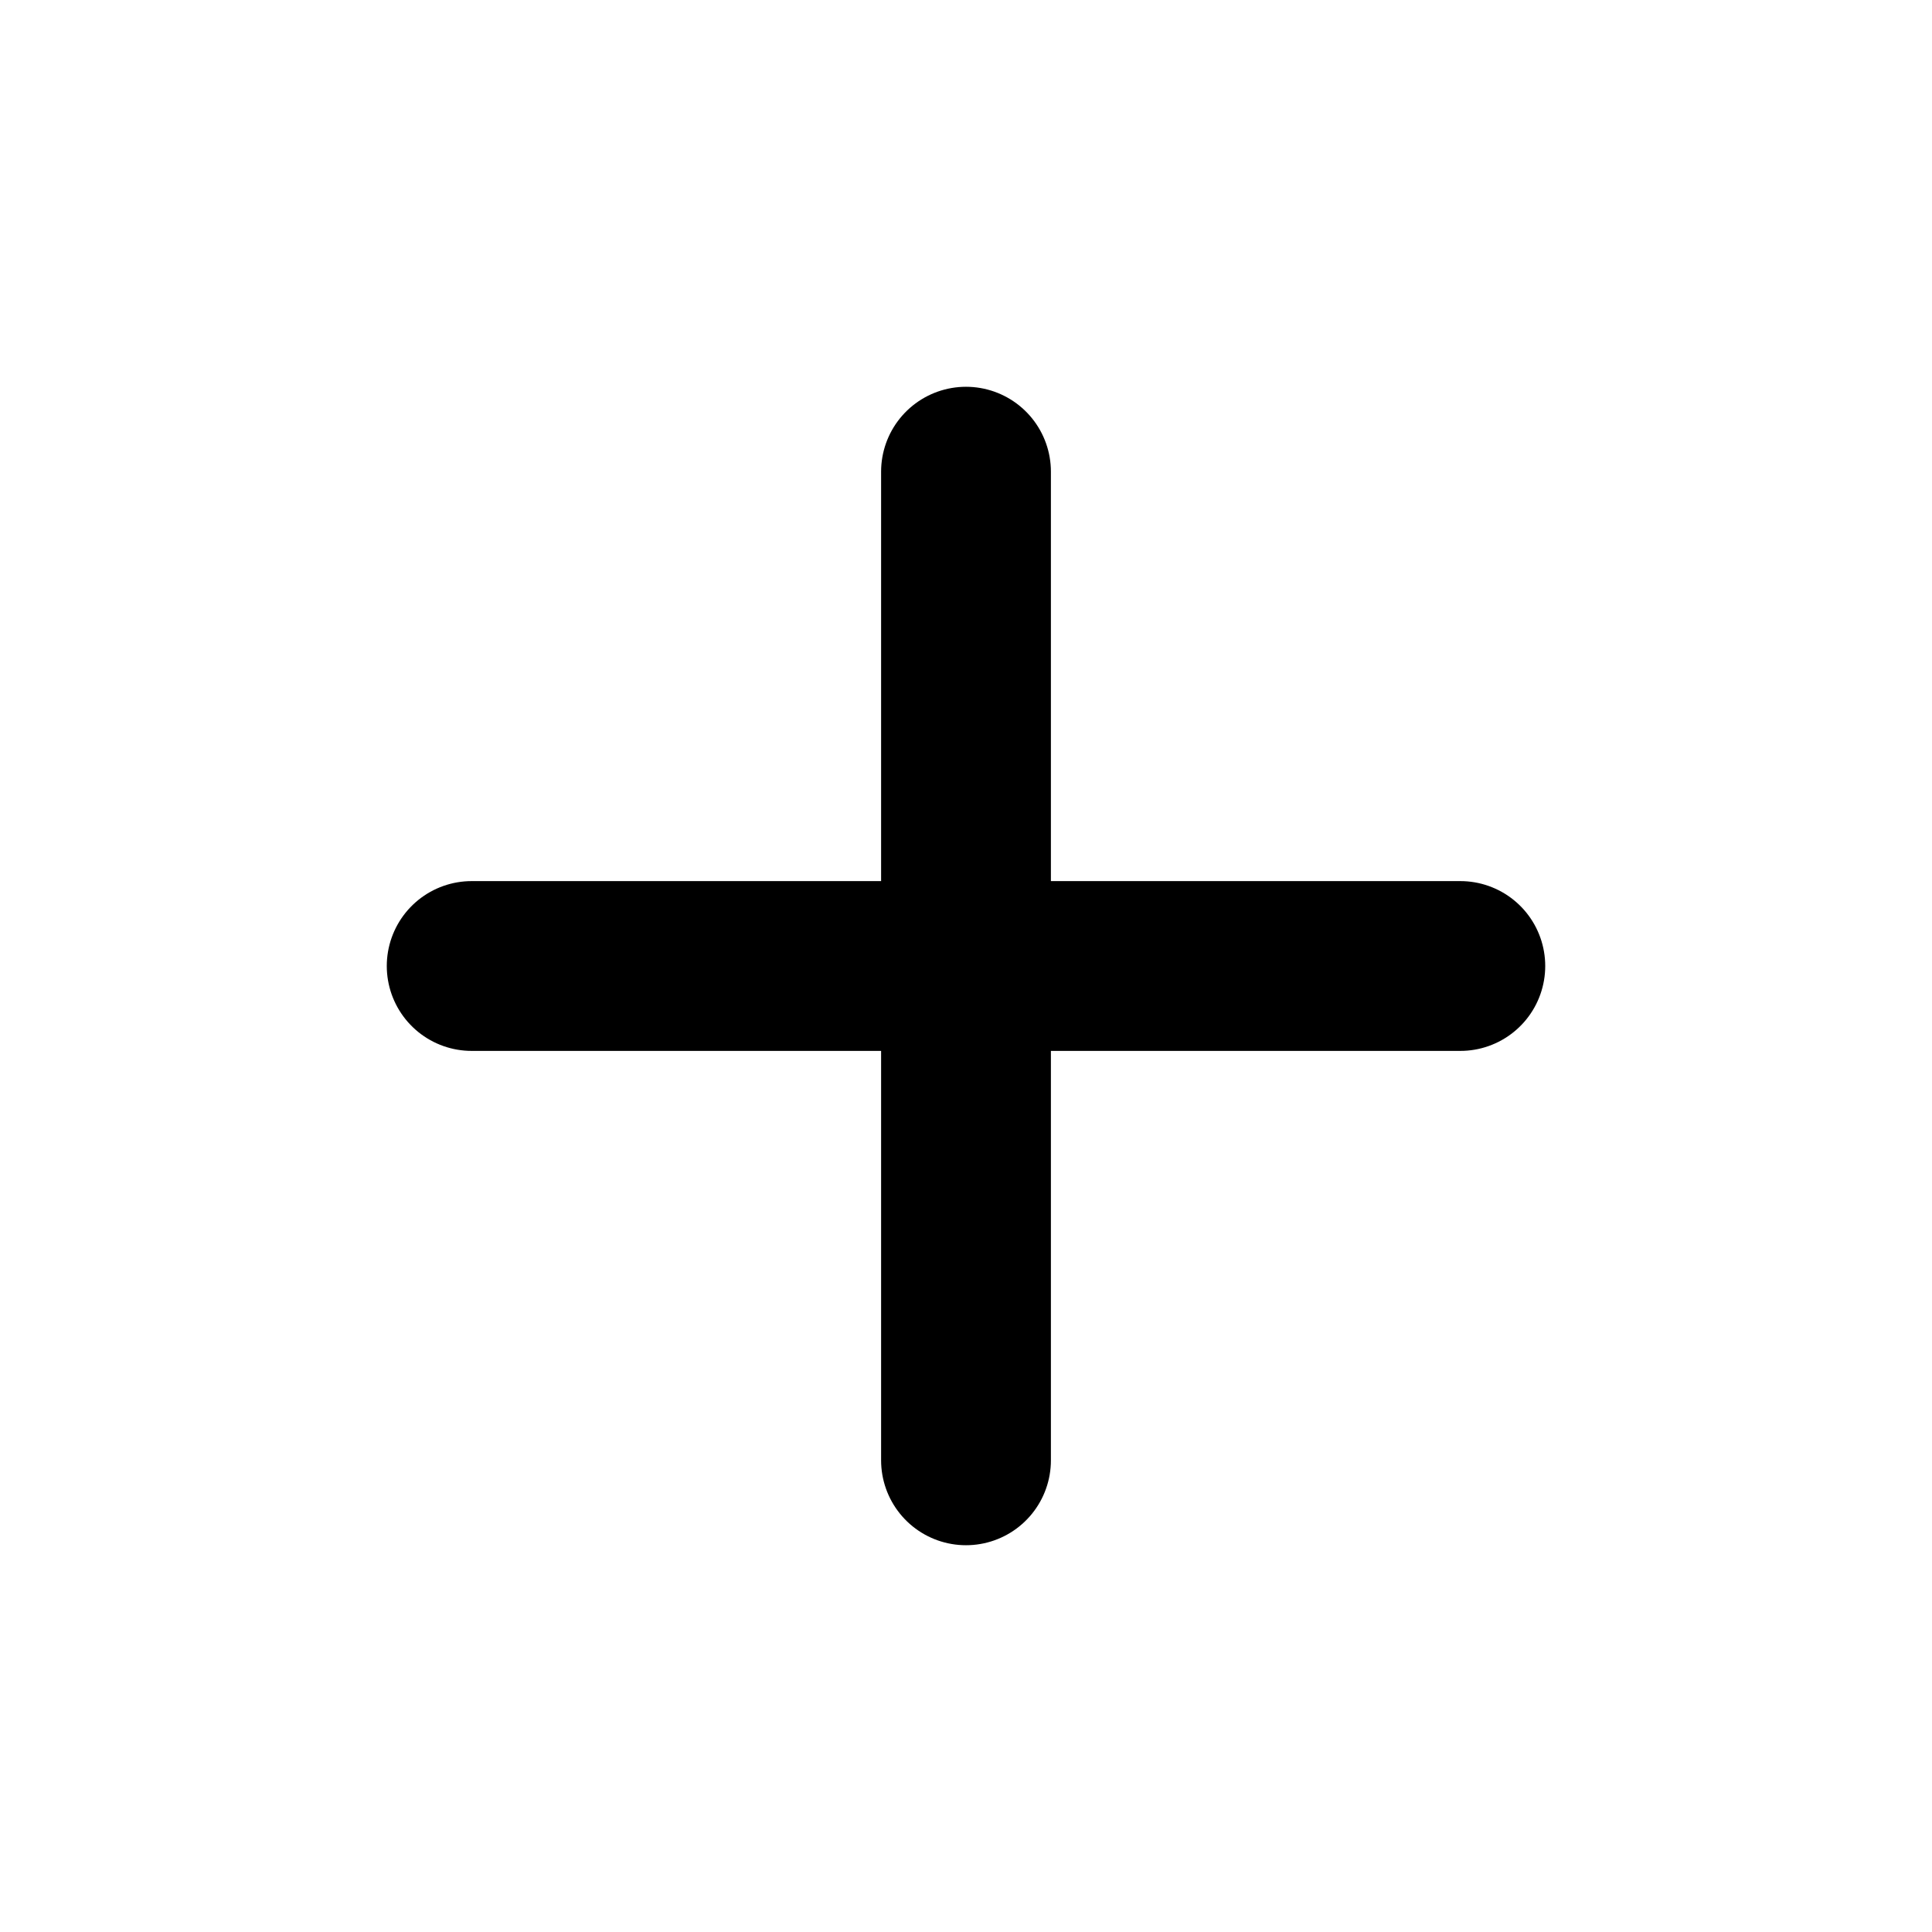
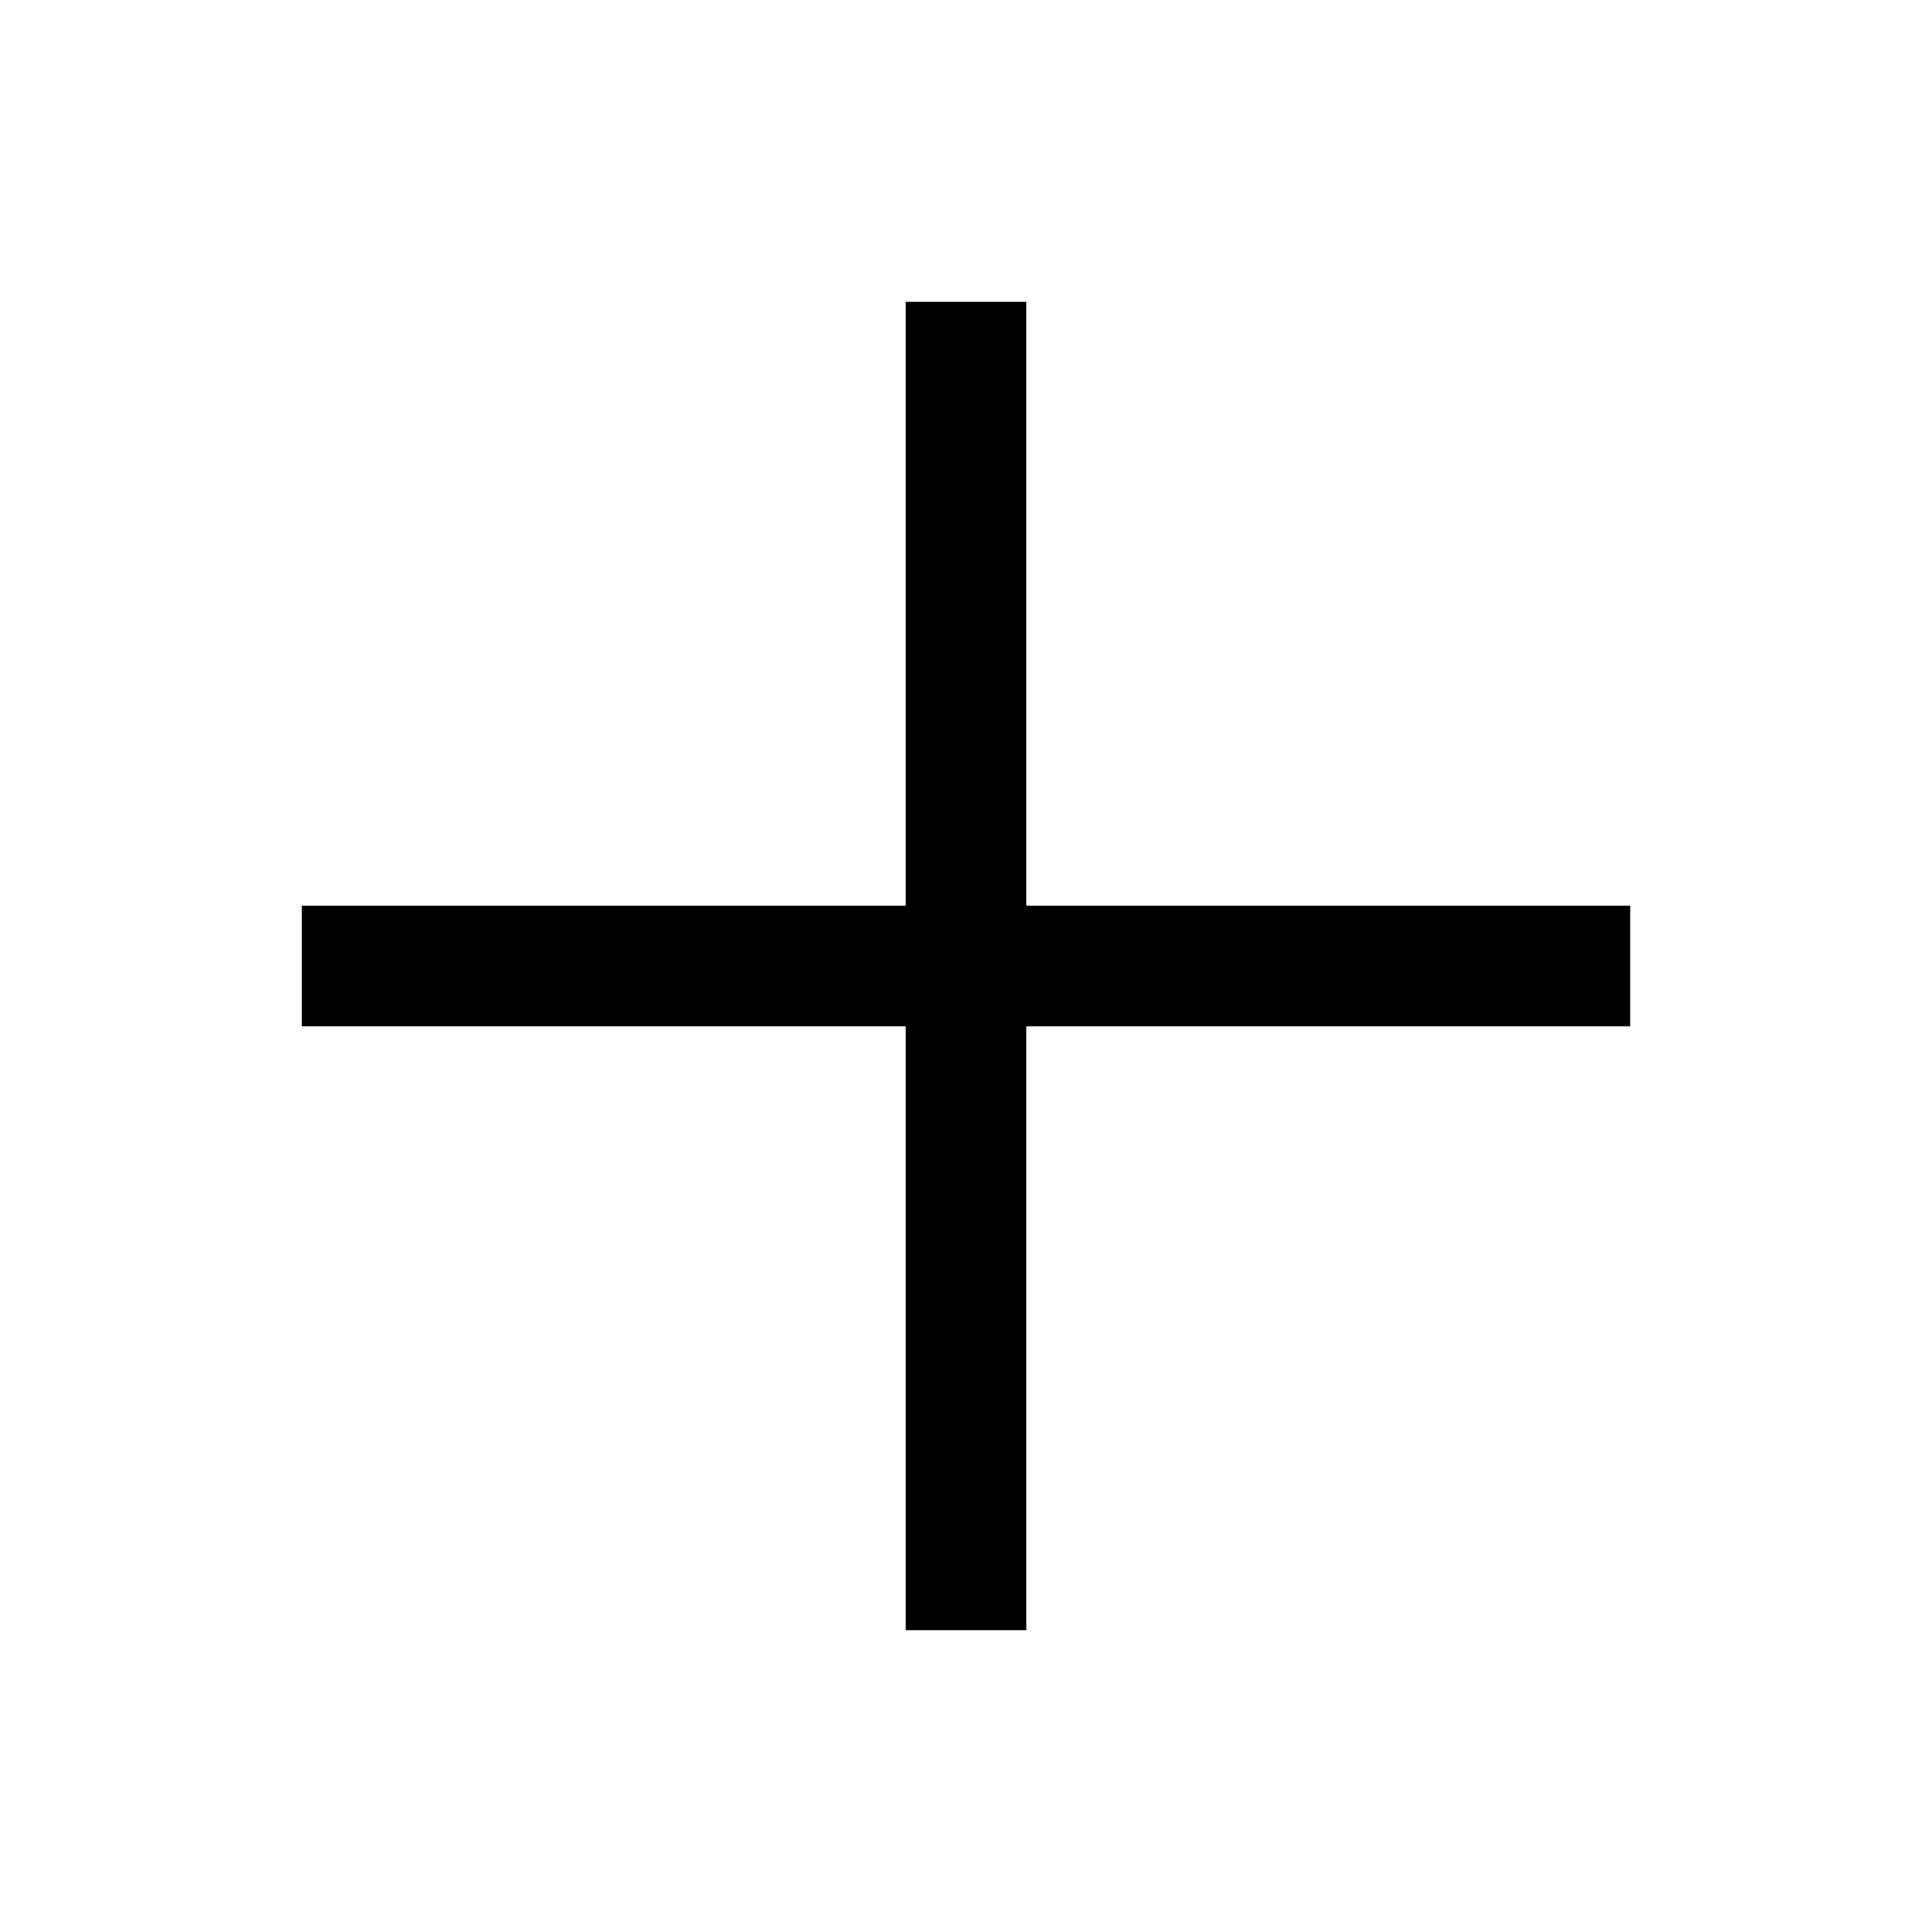
- <svg xmlns="http://www.w3.org/2000/svg" class="aside-icon aside-icon-add" viewBox="0 0 1024 1024">
-   <path d="M512 250v524M250 512h524" fill="none" stroke="currentColor" stroke-width="90" stroke-linecap="round" stroke-linejoin="round" />
+ <svg xmlns="http://www.w3.org/2000/svg" class="aside-icon aside-icon-add" viewBox="0 0 1024 1024" version="1.1">
+   <path d="M544 160v320h320v64H544v320h-64V544H160v-64h320V160h64z" />
</svg>
